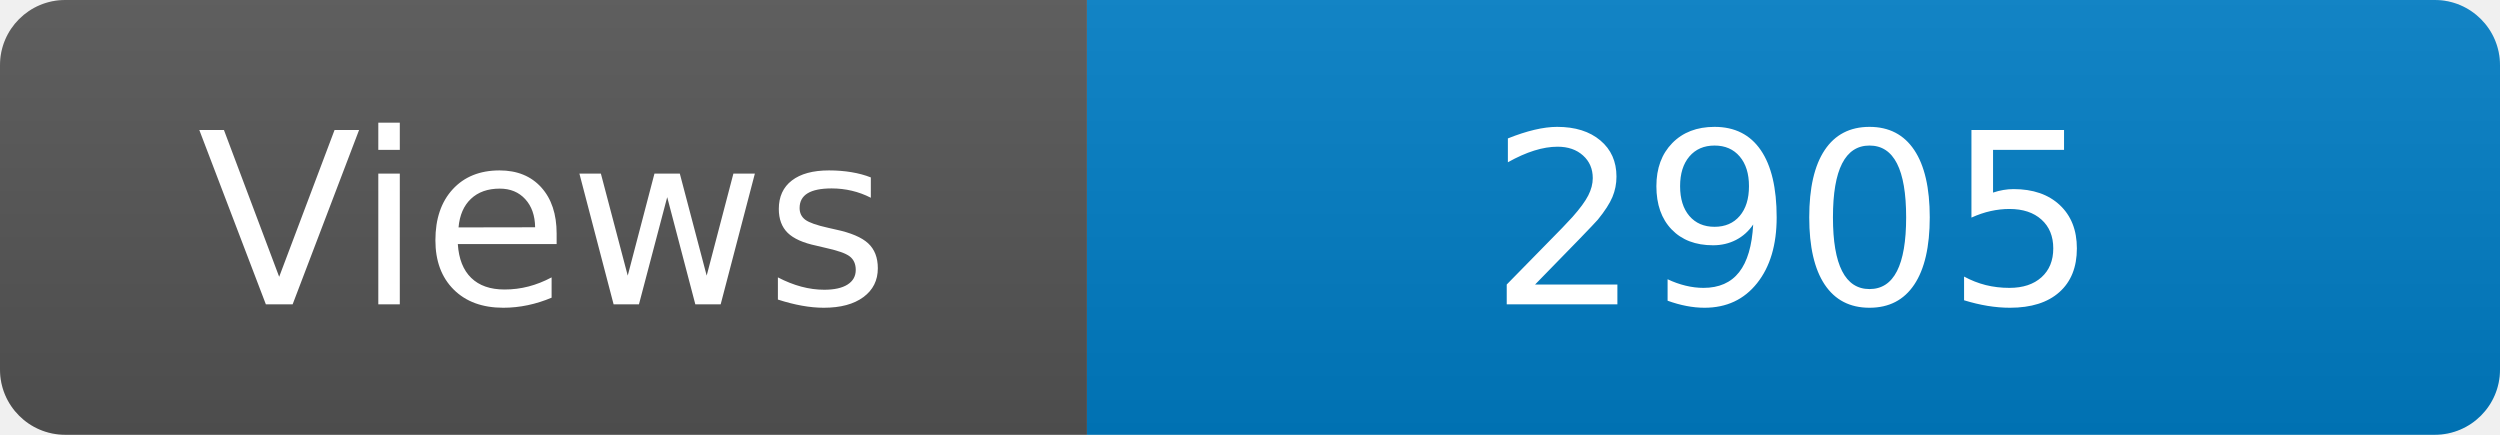
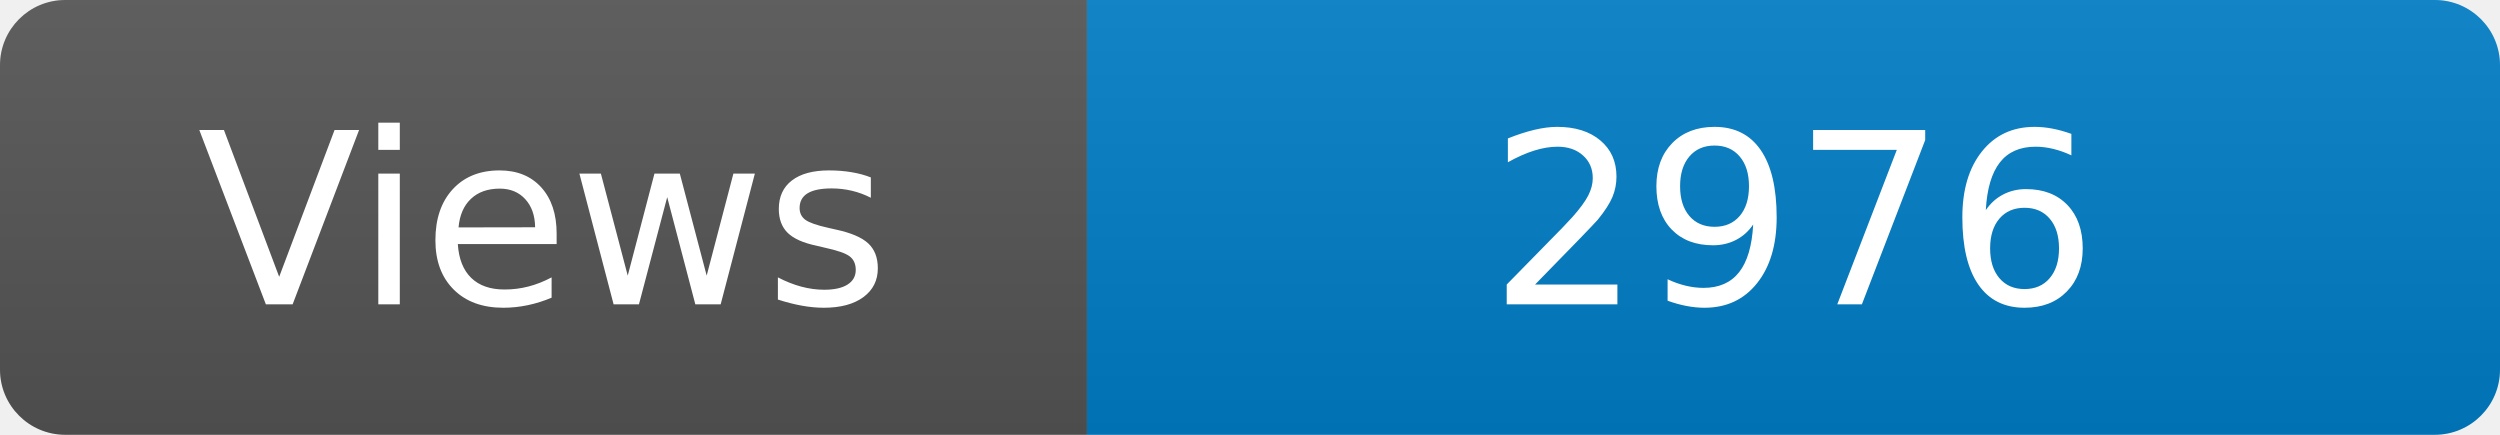
<svg xmlns="http://www.w3.org/2000/svg" width="115" height="20" role="img" aria-label="Maintained?: yes">
  <linearGradient id="s" x2="0" y2="100%">
    <stop offset="0" stop-color="#bbb" stop-opacity=".1" />
    <stop offset="1" stop-opacity=".1" />
  </linearGradient>
  <clipPath id="r">
    <rect width="115" height="20" rx="3" fill="#fff" />
  </clipPath>
  <g clip-path="url(#r)">
    <rect width="50" height="20" fill="#555" />
    <rect x="50" width="160" height="20" fill="#007ec6" />
    <rect width="115" height="20" fill="url(#s)" />
  </g>
  <g fill="#fff" text-anchor="middle" font-family="Verdana,Geneva,DejaVu Sans,sans-serif" font-size="110">
    <text x="250" y="140" transform="scale(.1)" fill="#fff">Views</text>
-     <text x="825" y="140" transform="scale(.1)" fill="#fff">2905</text>
+     <text x="825" y="140" transform="scale(.1)" fill="#fff">2976</text>
  </g>
</svg>
